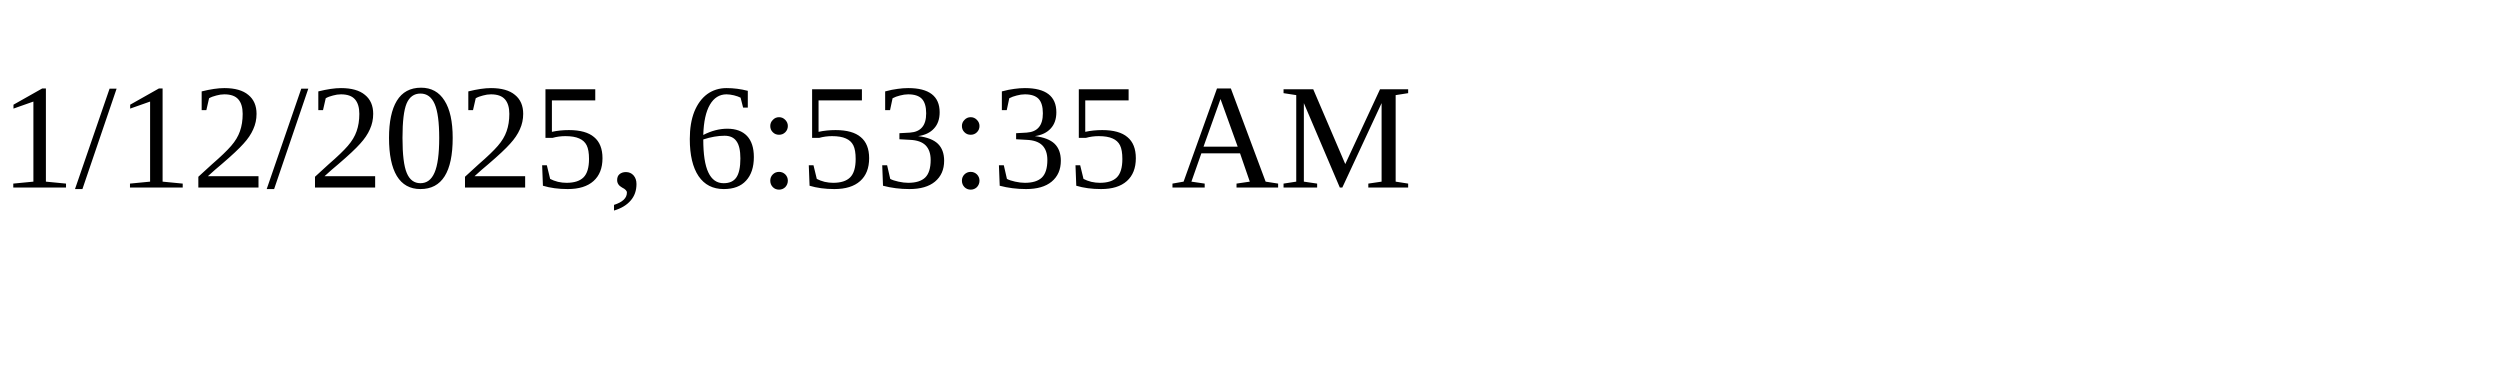
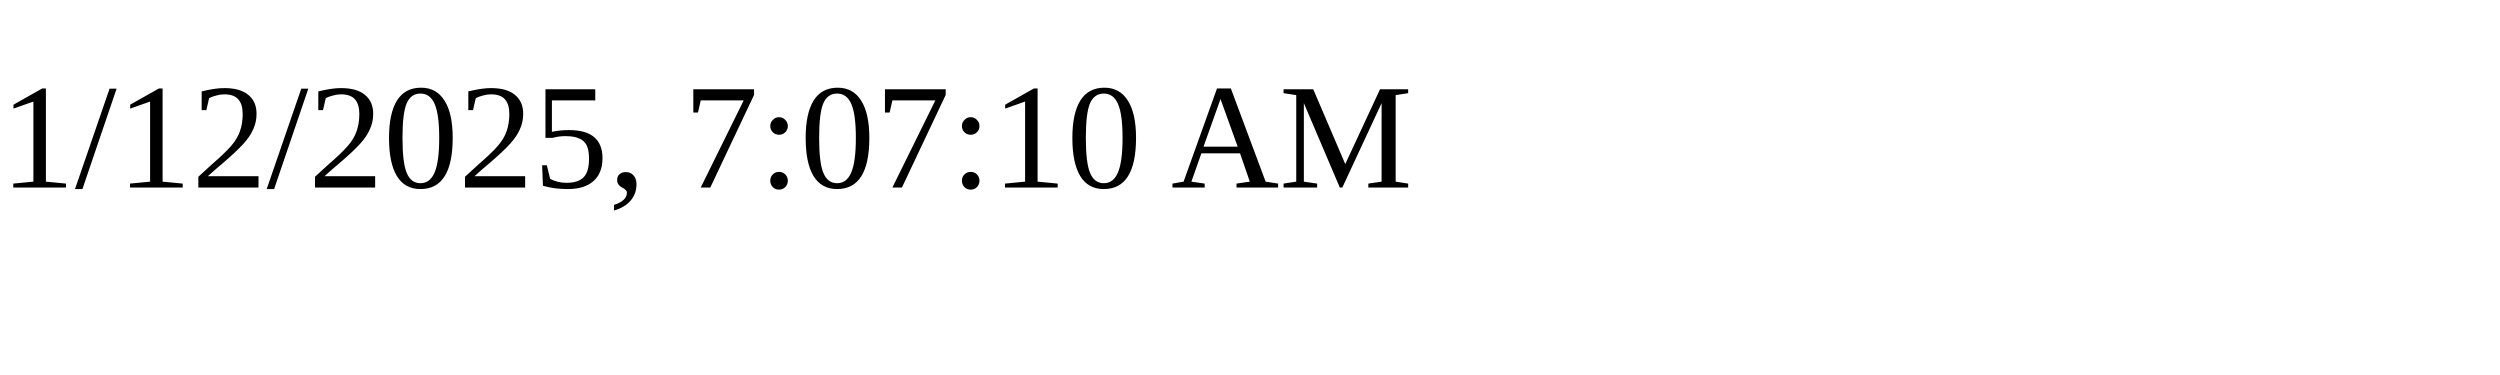
<svg xmlns="http://www.w3.org/2000/svg" height="30" width="200">
-   <text x="0" y="15">1/12/2025, 6:53:35 AM</text>
+   <text x="0" y="15">1/12/2025, 7:07:10 AM</text>
</svg>
